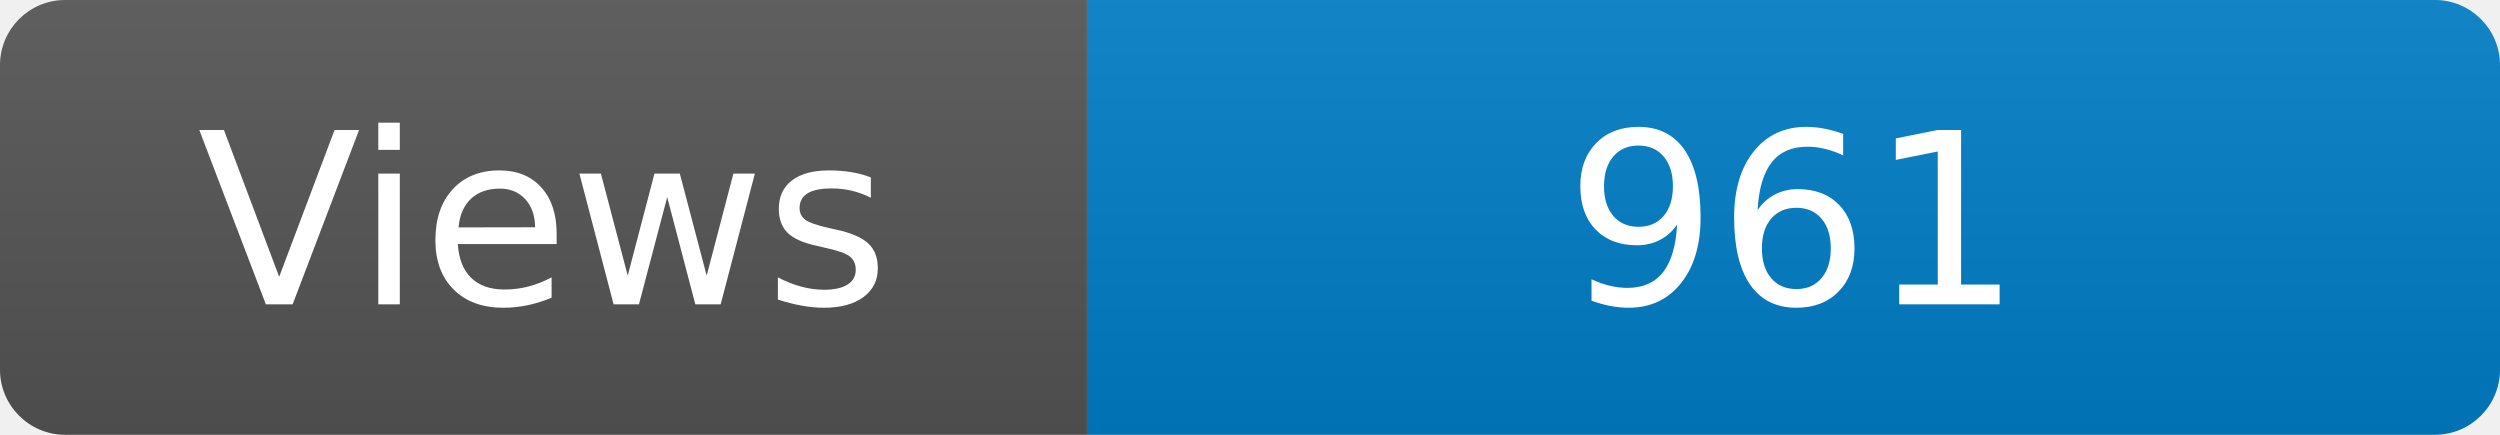
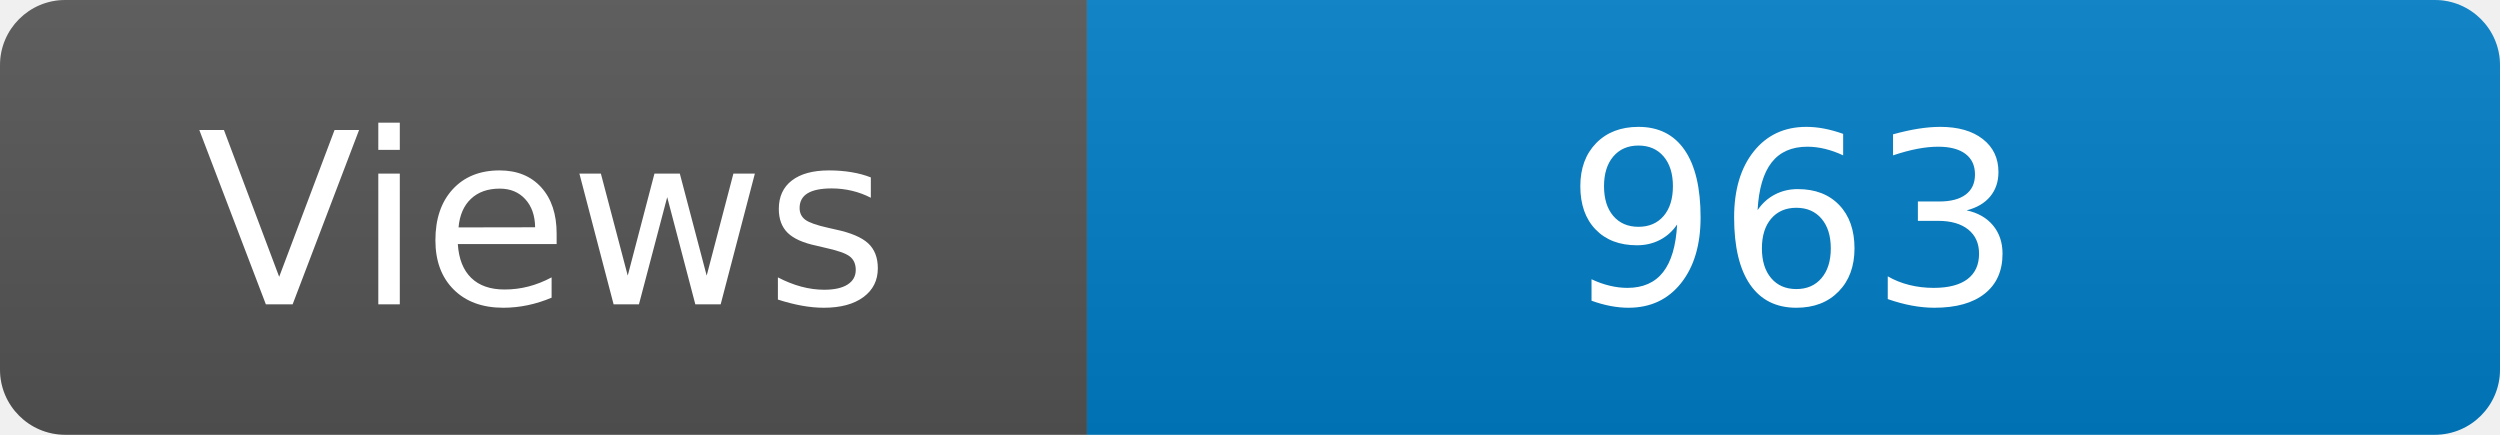
<svg xmlns="http://www.w3.org/2000/svg" width="115" height="20" role="img" aria-label="Maintained?: yes">
  <linearGradient id="s" x2="0" y2="100%">
    <stop offset="0" stop-color="#bbb" stop-opacity=".1" />
    <stop offset="1" stop-opacity=".1" />
  </linearGradient>
  <clipPath id="r">
    <rect width="115" height="20" rx="3" fill="#fff" />
  </clipPath>
  <g clip-path="url(#r)">
    <rect width="50" height="20" fill="#555" />
    <rect x="50" width="160" height="20" fill="#007ec6" />
    <rect width="115" height="20" fill="url(#s)" />
  </g>
  <g fill="#fff" text-anchor="middle" font-family="Verdana,Geneva,DejaVu Sans,sans-serif" font-size="110">
    <text x="250" y="140" transform="scale(.1)" fill="#fff">Views</text>
-     <text x="825" y="140" transform="scale(.1)" fill="#fff">961</text>
+     <text x="825" y="140" transform="scale(.1)" fill="#fff">963</text>
  </g>
</svg>
